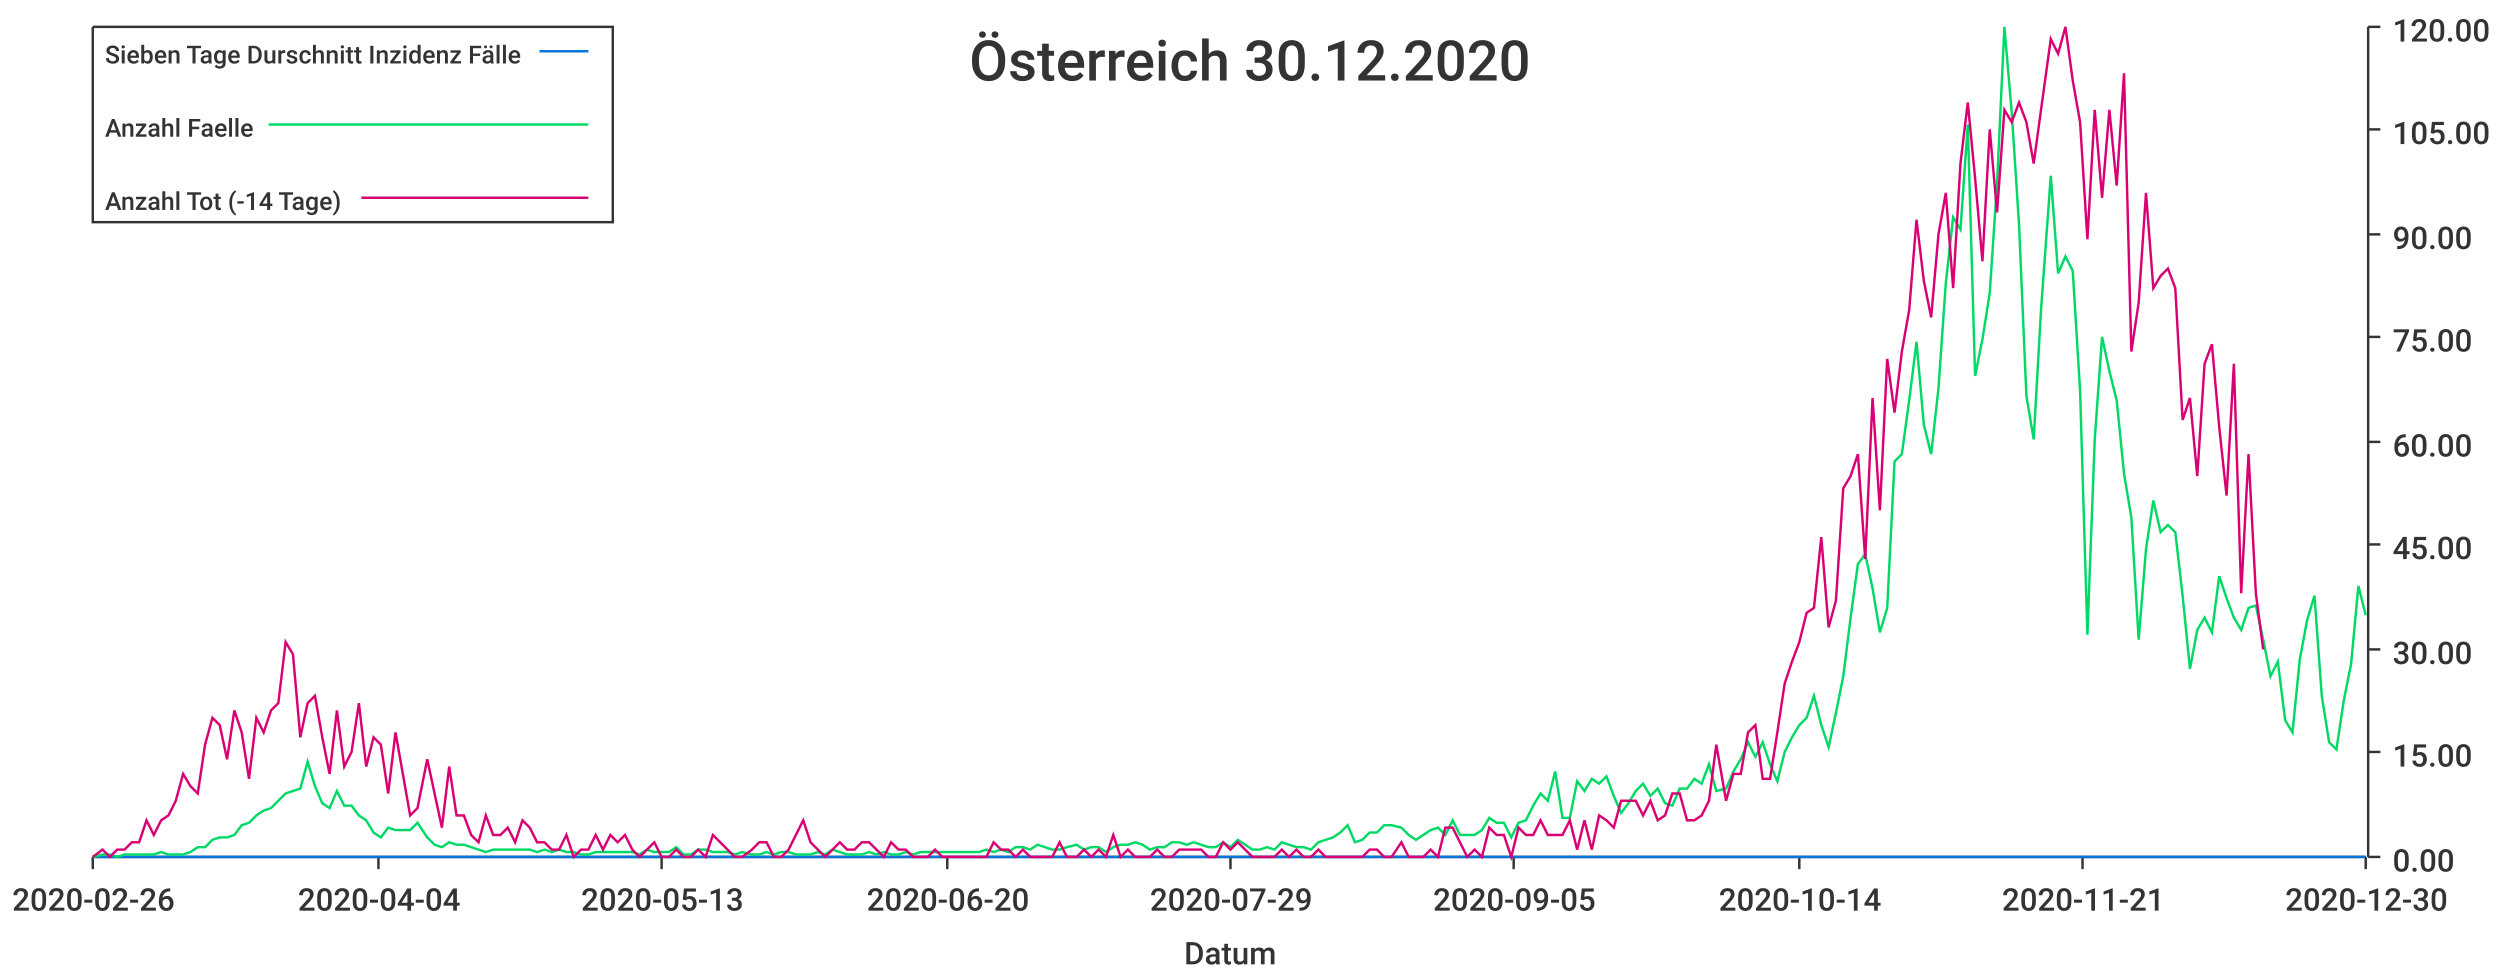
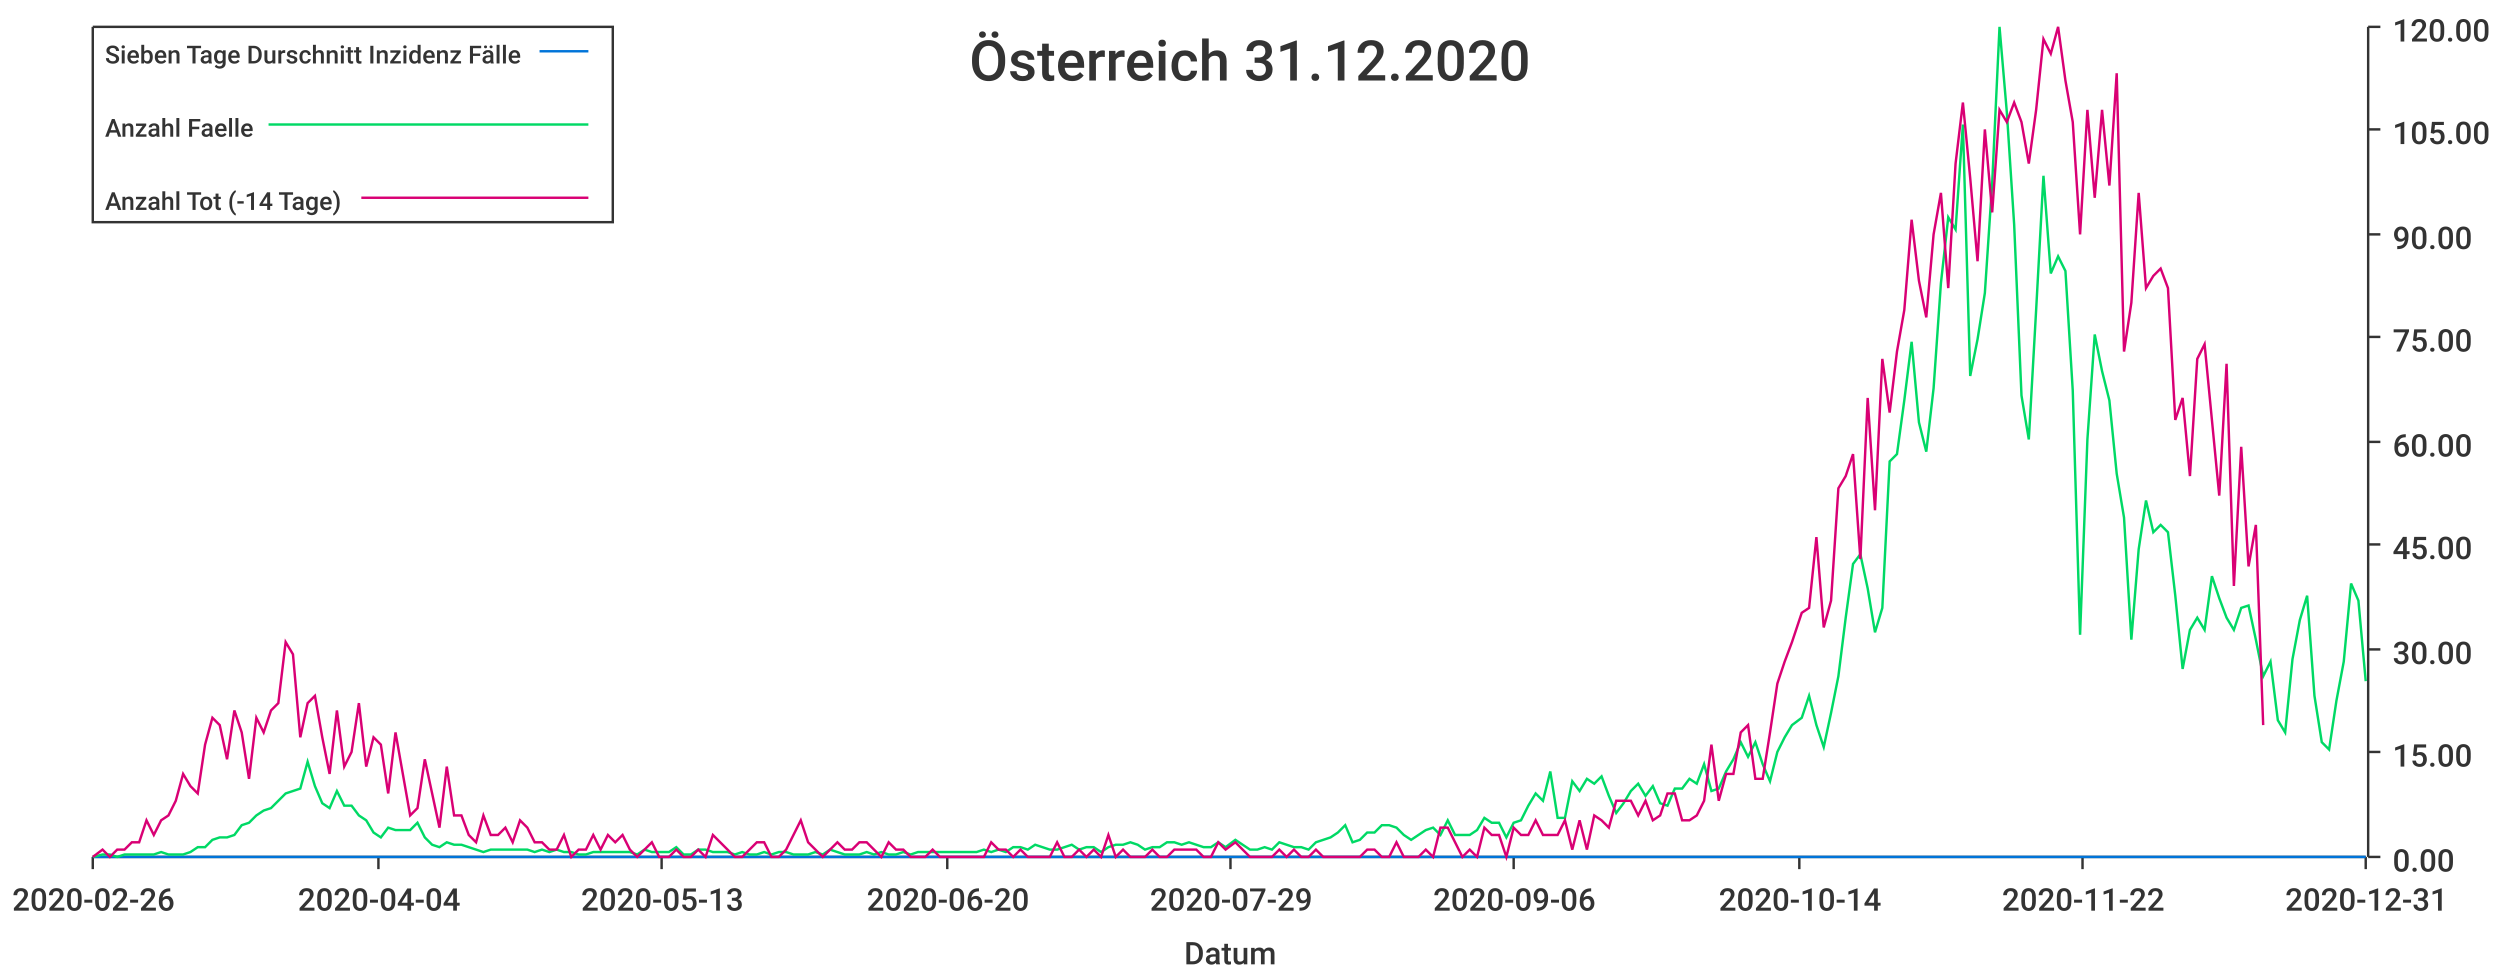
<svg xmlns="http://www.w3.org/2000/svg" width="1024" height="400">\n<path d="M 0 0 L 1024 0 L 1024 400 L 0 400 L 0 0" style="stroke-width:0;stroke:rgba(255,255,255,1.0);fill:rgba(255,255,255,1.0)" />
  <path d="M 38 11 L 969 11 L 969 351 L 38 351 L 38 11" style="stroke-width:0;stroke:rgba(255,255,255,1.0);fill:rgba(255,255,255,1.0)" />
  <path d="M 38 351 L 969 351" style="stroke-width:1;stroke:rgba(51,51,51,1.0);fill:none" />
  <path d="M 38 351 L 38 356" style="stroke-width:1;stroke:rgba(51,51,51,1.0);fill:none" />
  <text x="5" y="373" style="stroke-width:0;stroke:none;fill:rgba(51,51,51,1.0);font-size:12.8px;font-family:'Roboto Medium',sans-serif">2020-02-26</text>
  <path d="M 155 351 L 155 356" style="stroke-width:1;stroke:rgba(51,51,51,1.0);fill:none" />
  <text x="122" y="373" style="stroke-width:0;stroke:none;fill:rgba(51,51,51,1.0);font-size:12.8px;font-family:'Roboto Medium',sans-serif">2020-04-04</text>
  <path d="M 271 351 L 271 356" style="stroke-width:1;stroke:rgba(51,51,51,1.0);fill:none" />
  <text x="238" y="373" style="stroke-width:0;stroke:none;fill:rgba(51,51,51,1.0);font-size:12.8px;font-family:'Roboto Medium',sans-serif">2020-05-13</text>
  <path d="M 388 351 L 388 356" style="stroke-width:1;stroke:rgba(51,51,51,1.0);fill:none" />
  <text x="355" y="373" style="stroke-width:0;stroke:none;fill:rgba(51,51,51,1.0);font-size:12.8px;font-family:'Roboto Medium',sans-serif">2020-06-20</text>
  <path d="M 504 351 L 504 356" style="stroke-width:1;stroke:rgba(51,51,51,1.0);fill:none" />
  <text x="471" y="373" style="stroke-width:0;stroke:none;fill:rgba(51,51,51,1.0);font-size:12.8px;font-family:'Roboto Medium',sans-serif">2020-07-29</text>
  <path d="M 620 351 L 620 356" style="stroke-width:1;stroke:rgba(51,51,51,1.0);fill:none" />
-   <text x="587" y="373" style="stroke-width:0;stroke:none;fill:rgba(51,51,51,1.0);font-size:12.8px;font-family:'Roboto Medium',sans-serif">2020-09-05</text>
+   <text x="587" y="373" style="stroke-width:0;stroke:none;fill:rgba(51,51,51,1.0);font-size:12.8px;font-family:'Roboto Medium',sans-serif">2020-09-06</text>
  <path d="M 737 351 L 737 356" style="stroke-width:1;stroke:rgba(51,51,51,1.0);fill:none" />
  <text x="704" y="373" style="stroke-width:0;stroke:none;fill:rgba(51,51,51,1.0);font-size:12.8px;font-family:'Roboto Medium',sans-serif">2020-10-14</text>
  <path d="M 853 351 L 853 356" style="stroke-width:1;stroke:rgba(51,51,51,1.0);fill:none" />
-   <text x="820" y="373" style="stroke-width:0;stroke:none;fill:rgba(51,51,51,1.0);font-size:12.8px;font-family:'Roboto Medium',sans-serif">2020-11-21</text>
+   <text x="820" y="373" style="stroke-width:0;stroke:none;fill:rgba(51,51,51,1.0);font-size:12.8px;font-family:'Roboto Medium',sans-serif">2020-11-22</text>
  <path d="M 969 351 L 969 356" style="stroke-width:1;stroke:rgba(51,51,51,1.0);fill:none" />
-   <text x="936" y="373" style="stroke-width:0;stroke:none;fill:rgba(51,51,51,1.0);font-size:12.8px;font-family:'Roboto Medium',sans-serif">2020-12-30</text>
+   <text x="936" y="373" style="stroke-width:0;stroke:none;fill:rgba(51,51,51,1.0);font-size:12.8px;font-family:'Roboto Medium',sans-serif">2020-12-31</text>
  <text x="485" y="395" style="stroke-width:0;stroke:none;fill:rgba(51,51,51,1.0);font-size:12.8px;font-family:'Roboto Medium',sans-serif">Datum</text>
  <path d="M 970 351 L 970 11" style="stroke-width:1;stroke:rgba(51,51,51,1.0);fill:none" />
  <path d="M 970 351 L 975 351" style="stroke-width:1;stroke:rgba(51,51,51,1.0);fill:none" />
  <text x="980" y="357" style="stroke-width:0;stroke:none;fill:rgba(51,51,51,1.0);font-size:12.8px;font-family:'Roboto Medium',sans-serif">0.00</text>
  <path d="M 970 308 L 975 308" style="stroke-width:1;stroke:rgba(51,51,51,1.0);fill:none" />
  <text x="980" y="314" style="stroke-width:0;stroke:none;fill:rgba(51,51,51,1.0);font-size:12.8px;font-family:'Roboto Medium',sans-serif">15.00</text>
  <path d="M 970 266 L 975 266" style="stroke-width:1;stroke:rgba(51,51,51,1.0);fill:none" />
  <text x="980" y="272" style="stroke-width:0;stroke:none;fill:rgba(51,51,51,1.0);font-size:12.8px;font-family:'Roboto Medium',sans-serif">30.00</text>
  <path d="M 970 223 L 975 223" style="stroke-width:1;stroke:rgba(51,51,51,1.0);fill:none" />
  <text x="980" y="229" style="stroke-width:0;stroke:none;fill:rgba(51,51,51,1.0);font-size:12.8px;font-family:'Roboto Medium',sans-serif">45.00</text>
  <path d="M 970 181 L 975 181" style="stroke-width:1;stroke:rgba(51,51,51,1.0);fill:none" />
  <text x="980" y="187" style="stroke-width:0;stroke:none;fill:rgba(51,51,51,1.0);font-size:12.8px;font-family:'Roboto Medium',sans-serif">60.00</text>
  <path d="M 970 138 L 975 138" style="stroke-width:1;stroke:rgba(51,51,51,1.0);fill:none" />
  <text x="980" y="144" style="stroke-width:0;stroke:none;fill:rgba(51,51,51,1.0);font-size:12.8px;font-family:'Roboto Medium',sans-serif">75.00</text>
  <path d="M 970 96 L 975 96" style="stroke-width:1;stroke:rgba(51,51,51,1.0);fill:none" />
  <text x="980" y="102" style="stroke-width:0;stroke:none;fill:rgba(51,51,51,1.0);font-size:12.8px;font-family:'Roboto Medium',sans-serif">90.00</text>
  <path d="M 970 53 L 975 53" style="stroke-width:1;stroke:rgba(51,51,51,1.0);fill:none" />
  <text x="980" y="59" style="stroke-width:0;stroke:none;fill:rgba(51,51,51,1.0);font-size:12.8px;font-family:'Roboto Medium',sans-serif">105.00</text>
  <path d="M 970 11 L 975 11" style="stroke-width:1;stroke:rgba(51,51,51,1.0);fill:none" />
  <text x="980" y="17" style="stroke-width:0;stroke:none;fill:rgba(51,51,51,1.0);font-size:12.8px;font-family:'Roboto Medium',sans-serif">120.00</text>
-   <path d="M 38 351 L 42 351 L 45 351 L 48 351 L 51 351 L 54 351 L 57 351 L 60 351 L 63 351 L 66 351 L 69 351 L 72 351 L 75 351 L 78 351 L 81 351 L 84 351 L 87 351 L 90 351 L 93 351 L 96 351 L 99 351 L 102 351 L 105 351 L 108 351 L 111 351 L 114 351 L 117 351 L 120 351 L 123 351 L 126 351 L 129 351 L 132 351 L 135 351 L 138 351 L 141 351 L 144 351 L 147 351 L 150 351 L 153 351 L 156 351 L 159 351 L 162 351 L 165 351 L 168 351 L 171 351 L 175 351 L 178 351 L 181 351 L 184 351 L 187 351 L 190 351 L 193 351 L 196 351 L 199 351 L 202 351 L 205 351 L 208 351 L 211 351 L 214 351 L 217 351 L 220 351 L 223 351 L 226 351 L 229 351 L 232 351 L 235 351 L 238 351 L 241 351 L 244 351 L 247 351 L 250 351 L 253 351 L 256 351 L 259 351 L 262 351 L 265 351 L 268 351 L 271 351 L 274 351 L 277 351 L 280 351 L 283 351 L 286 351 L 289 351 L 292 351 L 295 351 L 298 351 L 301 351 L 304 351 L 308 351 L 311 351 L 314 351 L 317 351 L 320 351 L 323 351 L 326 351 L 329 351 L 332 351 L 335 351 L 338 351 L 341 351 L 344 351 L 347 351 L 350 351 L 353 351 L 356 351 L 359 351 L 362 351 L 365 351 L 368 351 L 371 351 L 374 351 L 377 351 L 380 351 L 383 351 L 386 351 L 389 351 L 392 351 L 395 351 L 398 351 L 401 351 L 404 351 L 407 351 L 410 351 L 413 351 L 416 351 L 419 351 L 422 351 L 425 351 L 428 351 L 431 351 L 434 351 L 437 351 L 441 351 L 444 351 L 447 351 L 450 351 L 453 351 L 456 351 L 459 351 L 462 351 L 465 351 L 468 351 L 471 351 L 474 351 L 477 351 L 480 351 L 483 351 L 486 351 L 489 351 L 492 351 L 495 351 L 498 351 L 501 351 L 504 351 L 507 351 L 510 351 L 513 351 L 516 351 L 519 351 L 522 351 L 525 351 L 528 351 L 531 351 L 534 351 L 537 351 L 540 351 L 543 351 L 546 351 L 549 351 L 552 351 L 555 351 L 558 351 L 561 351 L 564 351 L 567 351 L 570 351 L 574 351 L 577 351 L 580 351 L 583 351 L 586 351 L 589 351 L 592 351 L 595 351 L 598 351 L 601 351 L 604 351 L 607 351 L 610 351 L 613 351 L 616 351 L 619 351 L 622 351 L 625 351 L 628 351 L 631 351 L 634 351 L 637 351 L 640 351 L 643 351 L 646 351 L 649 351 L 652 351 L 655 351 L 658 351 L 661 351 L 664 351 L 667 351 L 670 351 L 673 351 L 676 351 L 679 351 L 682 351 L 685 351 L 688 351 L 691 351 L 694 351 L 697 351 L 700 351 L 703 351 L 707 351 L 710 351 L 713 351 L 716 351 L 719 351 L 722 351 L 725 351 L 728 351 L 731 351 L 734 351 L 737 351 L 740 351 L 743 351 L 746 351 L 749 351 L 752 351 L 755 351 L 758 351 L 761 351 L 764 351 L 767 351 L 770 351 L 773 351 L 776 351 L 779 351 L 782 351 L 785 351 L 788 351 L 791 351 L 794 351 L 797 351 L 800 351 L 803 351 L 806 351 L 809 351 L 812 351 L 815 351 L 818 351 L 821 351 L 824 351 L 827 351 L 830 351 L 833 351 L 836 351 L 840 351 L 843 351 L 846 351 L 849 351 L 852 351 L 855 351 L 858 351 L 861 351 L 864 351 L 867 351 L 870 351 L 873 351 L 876 351 L 879 351 L 882 351 L 885 351 L 888 351 L 891 351 L 894 351 L 897 351 L 900 351 L 903 351 L 906 351 L 909 351 L 912 351 L 915 351 L 918 351 L 921 351 L 924 351 L 927 351 L 930 351 L 933 351 L 936 351 L 939 351 L 942 351 L 945 351 L 948 351 L 951 351 L 954 351 L 957 351 L 960 351 L 963 351 L 966 351 L 969 351" style="stroke-width:1;stroke:rgba(0,116,217,1.0);fill:none" />
-   <path d="M 38 351 L 42 350 L 45 350 L 48 351 L 51 350 L 54 350 L 57 350 L 60 350 L 63 350 L 66 349 L 69 350 L 72 350 L 75 350 L 78 349 L 81 347 L 84 347 L 87 344 L 90 343 L 93 343 L 96 342 L 99 338 L 102 337 L 105 334 L 108 332 L 111 331 L 114 328 L 117 325 L 120 324 L 123 323 L 126 312 L 129 322 L 132 329 L 135 331 L 138 324 L 141 330 L 144 330 L 147 334 L 150 336 L 153 341 L 156 343 L 159 339 L 162 340 L 165 340 L 168 340 L 171 337 L 175 343 L 178 346 L 181 347 L 184 345 L 187 346 L 190 346 L 193 347 L 196 348 L 199 349 L 202 348 L 205 348 L 208 348 L 211 348 L 214 348 L 217 348 L 220 349 L 223 348 L 226 349 L 229 348 L 232 349 L 235 349 L 238 350 L 241 350 L 244 349 L 247 349 L 250 349 L 253 349 L 256 349 L 259 349 L 262 350 L 265 348 L 268 349 L 271 349 L 274 349 L 277 347 L 280 350 L 283 350 L 286 348 L 289 348 L 292 349 L 295 349 L 298 349 L 301 350 L 304 349 L 308 350 L 311 350 L 314 349 L 317 350 L 320 349 L 323 349 L 326 350 L 329 350 L 332 350 L 335 349 L 338 350 L 341 348 L 344 349 L 347 350 L 350 350 L 353 350 L 356 349 L 359 350 L 362 349 L 365 350 L 368 350 L 371 349 L 374 350 L 377 349 L 380 349 L 383 349 L 386 349 L 389 349 L 392 349 L 395 349 L 398 349 L 401 349 L 404 348 L 407 349 L 410 348 L 413 349 L 416 347 L 419 347 L 422 348 L 425 346 L 428 347 L 431 348 L 434 348 L 437 347 L 441 346 L 444 348 L 447 347 L 450 347 L 453 349 L 456 347 L 459 346 L 462 346 L 465 345 L 468 346 L 471 348 L 474 347 L 477 347 L 480 345 L 483 345 L 486 346 L 489 345 L 492 346 L 495 347 L 498 347 L 501 345 L 504 347 L 507 344 L 510 346 L 513 348 L 516 348 L 519 347 L 522 348 L 525 345 L 528 346 L 531 347 L 534 347 L 537 348 L 540 345 L 543 344 L 546 343 L 549 341 L 552 338 L 555 345 L 558 344 L 561 341 L 564 341 L 567 338 L 570 338 L 574 339 L 577 342 L 580 344 L 583 342 L 586 340 L 589 339 L 592 342 L 595 336 L 598 342 L 601 342 L 604 342 L 607 340 L 610 335 L 613 337 L 616 337 L 619 343 L 622 337 L 625 336 L 628 330 L 631 325 L 634 328 L 637 316 L 640 335 L 643 335 L 646 320 L 649 324 L 652 319 L 655 321 L 658 318 L 661 326 L 664 333 L 667 329 L 670 324 L 673 321 L 676 326 L 679 323 L 682 329 L 685 330 L 688 323 L 691 323 L 694 319 L 697 321 L 700 313 L 703 324 L 707 323 L 710 316 L 713 311 L 716 304 L 719 310 L 722 304 L 725 313 L 728 320 L 731 308 L 734 302 L 737 297 L 740 294 L 743 285 L 746 297 L 749 306 L 752 292 L 755 277 L 758 253 L 761 231 L 764 227 L 767 241 L 770 259 L 773 249 L 776 189 L 779 186 L 782 164 L 785 140 L 788 174 L 791 186 L 794 159 L 797 116 L 800 89 L 803 94 L 806 51 L 809 154 L 812 139 L 815 120 L 818 75 L 821 11 L 824 46 L 827 92 L 830 162 L 833 180 L 836 127 L 840 72 L 843 112 L 846 105 L 849 111 L 852 160 L 855 260 L 858 180 L 861 138 L 864 152 L 867 164 L 870 194 L 873 212 L 876 262 L 879 225 L 882 205 L 885 218 L 888 215 L 891 218 L 894 244 L 897 274 L 900 258 L 903 253 L 906 259 L 909 236 L 912 245 L 915 253 L 918 258 L 921 249 L 924 248 L 927 262 L 930 277 L 933 271 L 936 295 L 939 300 L 942 270 L 945 254 L 948 244 L 951 285 L 954 304 L 957 307 L 960 287 L 963 272 L 966 240 L 969 252" style="stroke-width:1;stroke:rgba(0,217,101,1.0);fill:none" />
-   <path d="M 38 351 L 42 348 L 45 351 L 48 348 L 51 348 L 54 345 L 57 345 L 60 336 L 63 342 L 66 336 L 69 334 L 72 328 L 75 317 L 78 322 L 81 325 L 84 305 L 87 294 L 90 297 L 93 311 L 96 291 L 99 300 L 102 319 L 105 294 L 108 300 L 111 291 L 114 288 L 117 263 L 120 268 L 123 302 L 126 288 L 129 285 L 132 302 L 135 317 L 138 291 L 141 314 L 144 308 L 147 288 L 150 314 L 153 302 L 156 305 L 159 325 L 162 300 L 165 317 L 168 334 L 171 331 L 175 311 L 178 325 L 181 339 L 184 314 L 187 334 L 190 334 L 193 342 L 196 345 L 199 334 L 202 342 L 205 342 L 208 339 L 211 345 L 214 336 L 217 339 L 220 345 L 223 345 L 226 348 L 229 348 L 232 342 L 235 351 L 238 348 L 241 348 L 244 342 L 247 348 L 250 342 L 253 345 L 256 342 L 259 348 L 262 351 L 265 348 L 268 345 L 271 351 L 274 351 L 277 348 L 280 351 L 283 351 L 286 348 L 289 351 L 292 342 L 295 345 L 298 348 L 301 351 L 304 351 L 308 348 L 311 345 L 314 345 L 317 351 L 320 351 L 323 348 L 326 342 L 329 336 L 332 345 L 335 348 L 338 351 L 341 348 L 344 345 L 347 348 L 350 348 L 353 345 L 356 345 L 359 348 L 362 351 L 365 345 L 368 348 L 371 348 L 374 351 L 377 351 L 380 351 L 383 348 L 386 351 L 389 351 L 392 351 L 395 351 L 398 351 L 401 351 L 404 351 L 407 345 L 410 348 L 413 348 L 416 351 L 419 348 L 422 351 L 425 351 L 428 351 L 431 351 L 434 345 L 437 351 L 441 351 L 444 348 L 447 351 L 450 348 L 453 351 L 456 342 L 459 351 L 462 348 L 465 351 L 468 351 L 471 351 L 474 348 L 477 351 L 480 351 L 483 348 L 486 348 L 489 348 L 492 348 L 495 351 L 498 351 L 501 345 L 504 348 L 507 345 L 510 348 L 513 351 L 516 351 L 519 351 L 522 351 L 525 348 L 528 351 L 531 348 L 534 351 L 537 351 L 540 348 L 543 351 L 546 351 L 549 351 L 552 351 L 555 351 L 558 351 L 561 348 L 564 348 L 567 351 L 570 351 L 574 345 L 577 351 L 580 351 L 583 351 L 586 348 L 589 351 L 592 339 L 595 339 L 598 345 L 601 351 L 604 348 L 607 351 L 610 339 L 613 342 L 616 342 L 619 351 L 622 339 L 625 342 L 628 342 L 631 336 L 634 342 L 637 342 L 640 342 L 643 336 L 646 348 L 649 336 L 652 348 L 655 334 L 658 336 L 661 339 L 664 328 L 667 328 L 670 328 L 673 334 L 676 328 L 679 336 L 682 334 L 685 325 L 688 325 L 691 336 L 694 336 L 697 334 L 700 328 L 703 305 L 707 328 L 710 317 L 713 317 L 716 300 L 719 297 L 722 319 L 725 319 L 728 300 L 731 280 L 734 271 L 737 263 L 740 251 L 743 249 L 746 220 L 749 257 L 752 246 L 755 200 L 758 195 L 761 186 L 764 229 L 767 163 L 770 209 L 773 147 L 776 169 L 779 144 L 782 127 L 785 90 L 788 115 L 791 130 L 794 96 L 797 79 L 800 118 L 803 67 L 806 42 L 809 73 L 812 107 L 815 53 L 818 87 L 821 45 L 824 50 L 827 42 L 830 50 L 833 67 L 836 45 L 840 16 L 843 22 L 846 11 L 849 33 L 852 50 L 855 98 L 858 45 L 861 81 L 864 45 L 867 76 L 870 30 L 873 144 L 876 124 L 879 79 L 882 118 L 885 113 L 888 110 L 891 118 L 894 172 L 897 163 L 900 195 L 903 149 L 906 141 L 909 175 L 912 203 L 915 149 L 918 243 L 921 186 L 924 243 L 927 266" style="stroke-width:1;stroke:rgba(217,0,116,1.0);fill:none" />
-   <text x="397" y="33" style="stroke-width:0;stroke:none;fill:rgba(51,51,51,1.0);font-size:23.0px;font-family:'Roboto Medium',sans-serif">Österreich 30.12.2020</text>
+   <path d="M 38 351 L 42 351 L 45 351 L 48 351 L 51 351 L 54 351 L 57 351 L 60 351 L 63 351 L 66 351 L 69 351 L 72 351 L 75 351 L 78 351 L 81 351 L 84 351 L 87 351 L 90 351 L 93 351 L 96 351 L 99 351 L 102 351 L 105 351 L 108 351 L 111 351 L 114 351 L 117 351 L 120 351 L 123 351 L 126 351 L 129 351 L 132 351 L 135 351 L 138 351 L 141 351 L 144 351 L 147 351 L 150 351 L 153 351 L 156 351 L 159 351 L 162 351 L 165 351 L 168 351 L 171 351 L 174 351 L 177 351 L 180 351 L 183 351 L 186 351 L 189 351 L 192 351 L 195 351 L 198 351 L 201 351 L 204 351 L 207 351 L 210 351 L 213 351 L 216 351 L 219 351 L 222 351 L 225 351 L 228 351 L 231 351 L 234 351 L 237 351 L 240 351 L 243 351 L 246 351 L 249 351 L 252 351 L 255 351 L 258 351 L 261 351 L 264 351 L 267 351 L 270 351 L 274 351 L 277 351 L 280 351 L 283 351 L 286 351 L 289 351 L 292 351 L 295 351 L 298 351 L 301 351 L 304 351 L 307 351 L 310 351 L 313 351 L 316 351 L 319 351 L 322 351 L 325 351 L 328 351 L 331 351 L 334 351 L 337 351 L 340 351 L 343 351 L 346 351 L 349 351 L 352 351 L 355 351 L 358 351 L 361 351 L 364 351 L 367 351 L 370 351 L 373 351 L 376 351 L 379 351 L 382 351 L 385 351 L 388 351 L 391 351 L 394 351 L 397 351 L 400 351 L 403 351 L 406 351 L 409 351 L 412 351 L 415 351 L 418 351 L 421 351 L 424 351 L 427 351 L 430 351 L 433 351 L 436 351 L 439 351 L 442 351 L 445 351 L 448 351 L 451 351 L 454 351 L 457 351 L 460 351 L 463 351 L 466 351 L 469 351 L 472 351 L 475 351 L 478 351 L 481 351 L 484 351 L 487 351 L 490 351 L 493 351 L 496 351 L 499 351 L 502 351 L 506 351 L 509 351 L 512 351 L 515 351 L 518 351 L 521 351 L 524 351 L 527 351 L 530 351 L 533 351 L 536 351 L 539 351 L 542 351 L 545 351 L 548 351 L 551 351 L 554 351 L 557 351 L 560 351 L 563 351 L 566 351 L 569 351 L 572 351 L 575 351 L 578 351 L 581 351 L 584 351 L 587 351 L 590 351 L 593 351 L 596 351 L 599 351 L 602 351 L 605 351 L 608 351 L 611 351 L 614 351 L 617 351 L 620 351 L 623 351 L 626 351 L 629 351 L 632 351 L 635 351 L 638 351 L 641 351 L 644 351 L 647 351 L 650 351 L 653 351 L 656 351 L 659 351 L 662 351 L 665 351 L 668 351 L 671 351 L 674 351 L 677 351 L 680 351 L 683 351 L 686 351 L 689 351 L 692 351 L 695 351 L 698 351 L 701 351 L 704 351 L 707 351 L 710 351 L 713 351 L 716 351 L 719 351 L 722 351 L 725 351 L 728 351 L 731 351 L 734 351 L 738 351 L 741 351 L 744 351 L 747 351 L 750 351 L 753 351 L 756 351 L 759 351 L 762 351 L 765 351 L 768 351 L 771 351 L 774 351 L 777 351 L 780 351 L 783 351 L 786 351 L 789 351 L 792 351 L 795 351 L 798 351 L 801 351 L 804 351 L 807 351 L 810 351 L 813 351 L 816 351 L 819 351 L 822 351 L 825 351 L 828 351 L 831 351 L 834 351 L 837 351 L 840 351 L 843 351 L 846 351 L 849 351 L 852 351 L 855 351 L 858 351 L 861 351 L 864 351 L 867 351 L 870 351 L 873 351 L 876 351 L 879 351 L 882 351 L 885 351 L 888 351 L 891 351 L 894 351 L 897 351 L 900 351 L 903 351 L 906 351 L 909 351 L 912 351 L 915 351 L 918 351 L 921 351 L 924 351 L 927 351 L 930 351 L 933 351 L 936 351 L 939 351 L 942 351 L 945 351 L 948 351 L 951 351 L 954 351 L 957 351 L 960 351 L 963 351 L 966 351 L 969 351" style="stroke-width:1;stroke:rgba(0,116,217,1.0);fill:none" />
+   <path d="M 38 351 L 42 350 L 45 350 L 48 351 L 51 350 L 54 350 L 57 350 L 60 350 L 63 350 L 66 349 L 69 350 L 72 350 L 75 350 L 78 349 L 81 347 L 84 347 L 87 344 L 90 343 L 93 343 L 96 342 L 99 338 L 102 337 L 105 334 L 108 332 L 111 331 L 114 328 L 117 325 L 120 324 L 123 323 L 126 312 L 129 322 L 132 329 L 135 331 L 138 324 L 141 330 L 144 330 L 147 334 L 150 336 L 153 341 L 156 343 L 159 339 L 162 340 L 165 340 L 168 340 L 171 337 L 174 343 L 177 346 L 180 347 L 183 345 L 186 346 L 189 346 L 192 347 L 195 348 L 198 349 L 201 348 L 204 348 L 207 348 L 210 348 L 213 348 L 216 348 L 219 349 L 222 348 L 225 349 L 228 348 L 231 349 L 234 349 L 237 350 L 240 350 L 243 349 L 246 349 L 249 349 L 252 349 L 255 349 L 258 349 L 261 350 L 264 348 L 267 349 L 270 349 L 274 349 L 277 347 L 280 350 L 283 350 L 286 348 L 289 348 L 292 349 L 295 349 L 298 349 L 301 350 L 304 349 L 307 350 L 310 350 L 313 349 L 316 350 L 319 349 L 322 349 L 325 350 L 328 350 L 331 350 L 334 349 L 337 350 L 340 348 L 343 349 L 346 350 L 349 350 L 352 350 L 355 349 L 358 350 L 361 349 L 364 350 L 367 350 L 370 349 L 373 350 L 376 349 L 379 349 L 382 349 L 385 349 L 388 349 L 391 349 L 394 349 L 397 349 L 400 349 L 403 348 L 406 349 L 409 348 L 412 349 L 415 347 L 418 347 L 421 348 L 424 346 L 427 347 L 430 348 L 433 348 L 436 347 L 439 346 L 442 348 L 445 347 L 448 347 L 451 349 L 454 347 L 457 346 L 460 346 L 463 345 L 466 346 L 469 348 L 472 347 L 475 347 L 478 345 L 481 345 L 484 346 L 487 345 L 490 346 L 493 347 L 496 347 L 499 345 L 502 347 L 506 344 L 509 346 L 512 348 L 515 348 L 518 347 L 521 348 L 524 345 L 527 346 L 530 347 L 533 347 L 536 348 L 539 345 L 542 344 L 545 343 L 548 341 L 551 338 L 554 345 L 557 344 L 560 341 L 563 341 L 566 338 L 569 338 L 572 339 L 575 342 L 578 344 L 581 342 L 584 340 L 587 339 L 590 342 L 593 336 L 596 342 L 599 342 L 602 342 L 605 340 L 608 335 L 611 337 L 614 337 L 617 343 L 620 337 L 623 336 L 626 330 L 629 325 L 632 328 L 635 316 L 638 335 L 641 335 L 644 320 L 647 324 L 650 319 L 653 321 L 656 318 L 659 326 L 662 333 L 665 329 L 668 324 L 671 321 L 674 326 L 677 322 L 680 329 L 683 330 L 686 323 L 689 323 L 692 319 L 695 321 L 698 313 L 701 324 L 704 323 L 707 316 L 710 311 L 713 304 L 716 310 L 719 304 L 722 313 L 725 320 L 728 308 L 731 302 L 734 297 L 738 294 L 741 285 L 744 297 L 747 306 L 750 292 L 753 277 L 756 253 L 759 231 L 762 227 L 765 241 L 768 259 L 771 249 L 774 189 L 777 186 L 780 164 L 783 140 L 786 173 L 789 185 L 792 159 L 795 116 L 798 89 L 801 94 L 804 51 L 807 154 L 810 139 L 813 120 L 816 75 L 819 11 L 822 46 L 825 92 L 828 162 L 831 180 L 834 127 L 837 72 L 840 112 L 843 105 L 846 111 L 849 160 L 852 260 L 855 180 L 858 137 L 861 152 L 864 164 L 867 194 L 870 212 L 873 262 L 876 225 L 879 205 L 882 218 L 885 215 L 888 218 L 891 244 L 894 274 L 897 258 L 900 253 L 903 258 L 906 236 L 909 245 L 912 253 L 915 258 L 918 249 L 921 248 L 924 262 L 927 277 L 930 271 L 933 295 L 936 300 L 939 270 L 942 254 L 945 244 L 948 285 L 951 304 L 954 307 L 957 287 L 960 271 L 963 239 L 966 246 L 969 279" style="stroke-width:1;stroke:rgba(0,217,101,1.0);fill:none" />
+   <path d="M 38 351 L 42 348 L 45 351 L 48 348 L 51 348 L 54 345 L 57 345 L 60 336 L 63 342 L 66 336 L 69 334 L 72 328 L 75 317 L 78 322 L 81 325 L 84 305 L 87 294 L 90 297 L 93 311 L 96 291 L 99 300 L 102 319 L 105 294 L 108 300 L 111 291 L 114 288 L 117 263 L 120 268 L 123 302 L 126 288 L 129 285 L 132 302 L 135 317 L 138 291 L 141 314 L 144 308 L 147 288 L 150 314 L 153 302 L 156 305 L 159 325 L 162 300 L 165 317 L 168 334 L 171 331 L 174 311 L 177 325 L 180 339 L 183 314 L 186 334 L 189 334 L 192 342 L 195 345 L 198 334 L 201 342 L 204 342 L 207 339 L 210 345 L 213 336 L 216 339 L 219 345 L 222 345 L 225 348 L 228 348 L 231 342 L 234 351 L 237 348 L 240 348 L 243 342 L 246 348 L 249 342 L 252 345 L 255 342 L 258 348 L 261 351 L 264 348 L 267 345 L 270 351 L 274 351 L 277 348 L 280 351 L 283 351 L 286 348 L 289 351 L 292 342 L 295 345 L 298 348 L 301 351 L 304 351 L 307 348 L 310 345 L 313 345 L 316 351 L 319 351 L 322 348 L 325 342 L 328 336 L 331 345 L 334 348 L 337 351 L 340 348 L 343 345 L 346 348 L 349 348 L 352 345 L 355 345 L 358 348 L 361 351 L 364 345 L 367 348 L 370 348 L 373 351 L 376 351 L 379 351 L 382 348 L 385 351 L 388 351 L 391 351 L 394 351 L 397 351 L 400 351 L 403 351 L 406 345 L 409 348 L 412 348 L 415 351 L 418 348 L 421 351 L 424 351 L 427 351 L 430 351 L 433 345 L 436 351 L 439 351 L 442 348 L 445 351 L 448 348 L 451 351 L 454 342 L 457 351 L 460 348 L 463 351 L 466 351 L 469 351 L 472 348 L 475 351 L 478 351 L 481 348 L 484 348 L 487 348 L 490 348 L 493 351 L 496 351 L 499 345 L 502 348 L 506 345 L 509 348 L 512 351 L 515 351 L 518 351 L 521 351 L 524 348 L 527 351 L 530 348 L 533 351 L 536 351 L 539 348 L 542 351 L 545 351 L 548 351 L 551 351 L 554 351 L 557 351 L 560 348 L 563 348 L 566 351 L 569 351 L 572 345 L 575 351 L 578 351 L 581 351 L 584 348 L 587 351 L 590 339 L 593 339 L 596 345 L 599 351 L 602 348 L 605 351 L 608 339 L 611 342 L 614 342 L 617 351 L 620 339 L 623 342 L 626 342 L 629 336 L 632 342 L 635 342 L 638 342 L 641 336 L 644 348 L 647 336 L 650 348 L 653 334 L 656 336 L 659 339 L 662 328 L 665 328 L 668 328 L 671 334 L 674 328 L 677 336 L 680 334 L 683 325 L 686 325 L 689 336 L 692 336 L 695 334 L 698 328 L 701 305 L 704 328 L 707 317 L 710 317 L 713 300 L 716 297 L 719 319 L 722 319 L 725 300 L 728 280 L 731 271 L 734 263 L 738 251 L 741 249 L 744 220 L 747 257 L 750 246 L 753 200 L 756 195 L 759 186 L 762 229 L 765 163 L 768 209 L 771 147 L 774 169 L 777 144 L 780 127 L 783 90 L 786 115 L 789 130 L 792 96 L 795 79 L 798 118 L 801 67 L 804 42 L 807 73 L 810 107 L 813 53 L 816 87 L 819 45 L 822 50 L 825 42 L 828 50 L 831 67 L 834 45 L 837 16 L 840 22 L 843 11 L 846 33 L 849 50 L 852 96 L 855 45 L 858 81 L 861 45 L 864 76 L 867 30 L 870 144 L 873 124 L 876 79 L 879 118 L 882 113 L 885 110 L 888 118 L 891 172 L 894 163 L 897 195 L 900 147 L 903 141 L 906 172 L 909 203 L 912 149 L 915 240 L 918 183 L 921 232 L 924 215 L 927 297" style="stroke-width:1;stroke:rgba(217,0,116,1.0);fill:none" />
+   <text x="397" y="33" style="stroke-width:0;stroke:none;fill:rgba(51,51,51,1.0);font-size:23.0px;font-family:'Roboto Medium',sans-serif">Österreich 31.12.2020</text>
  <path d="M 38 11 L 251 11 L 251 91 L 38 91 L 38 11" style="stroke-width:1;stroke:rgba(51,51,51,1.0);fill:rgba(255,255,255,1.0)" />
  <text x="43" y="26" style="stroke-width:0;stroke:none;fill:rgba(51,51,51,1.0);font-size:10.2px;font-family:'Roboto Medium',sans-serif">Sieben Tage Durschnitt Inzidenz Fälle</text>
  <path d="M 221 21 L 241 21" style="stroke-width:1;stroke:rgba(0,116,217,1.0);fill:none" />
  <text x="43" y="56" style="stroke-width:0;stroke:none;fill:rgba(51,51,51,1.0);font-size:10.2px;font-family:'Roboto Medium',sans-serif">Anzahl Faelle</text>
  <path d="M 110 51 L 241 51" style="stroke-width:1;stroke:rgba(0,217,101,1.0);fill:none" />
  <text x="43" y="86" style="stroke-width:0;stroke:none;fill:rgba(51,51,51,1.0);font-size:10.2px;font-family:'Roboto Medium',sans-serif">Anzahl Tot (-14 Tage)</text>
  <path d="M 148 81 L 241 81" style="stroke-width:1;stroke:rgba(217,0,116,1.0);fill:none" />
</svg>
